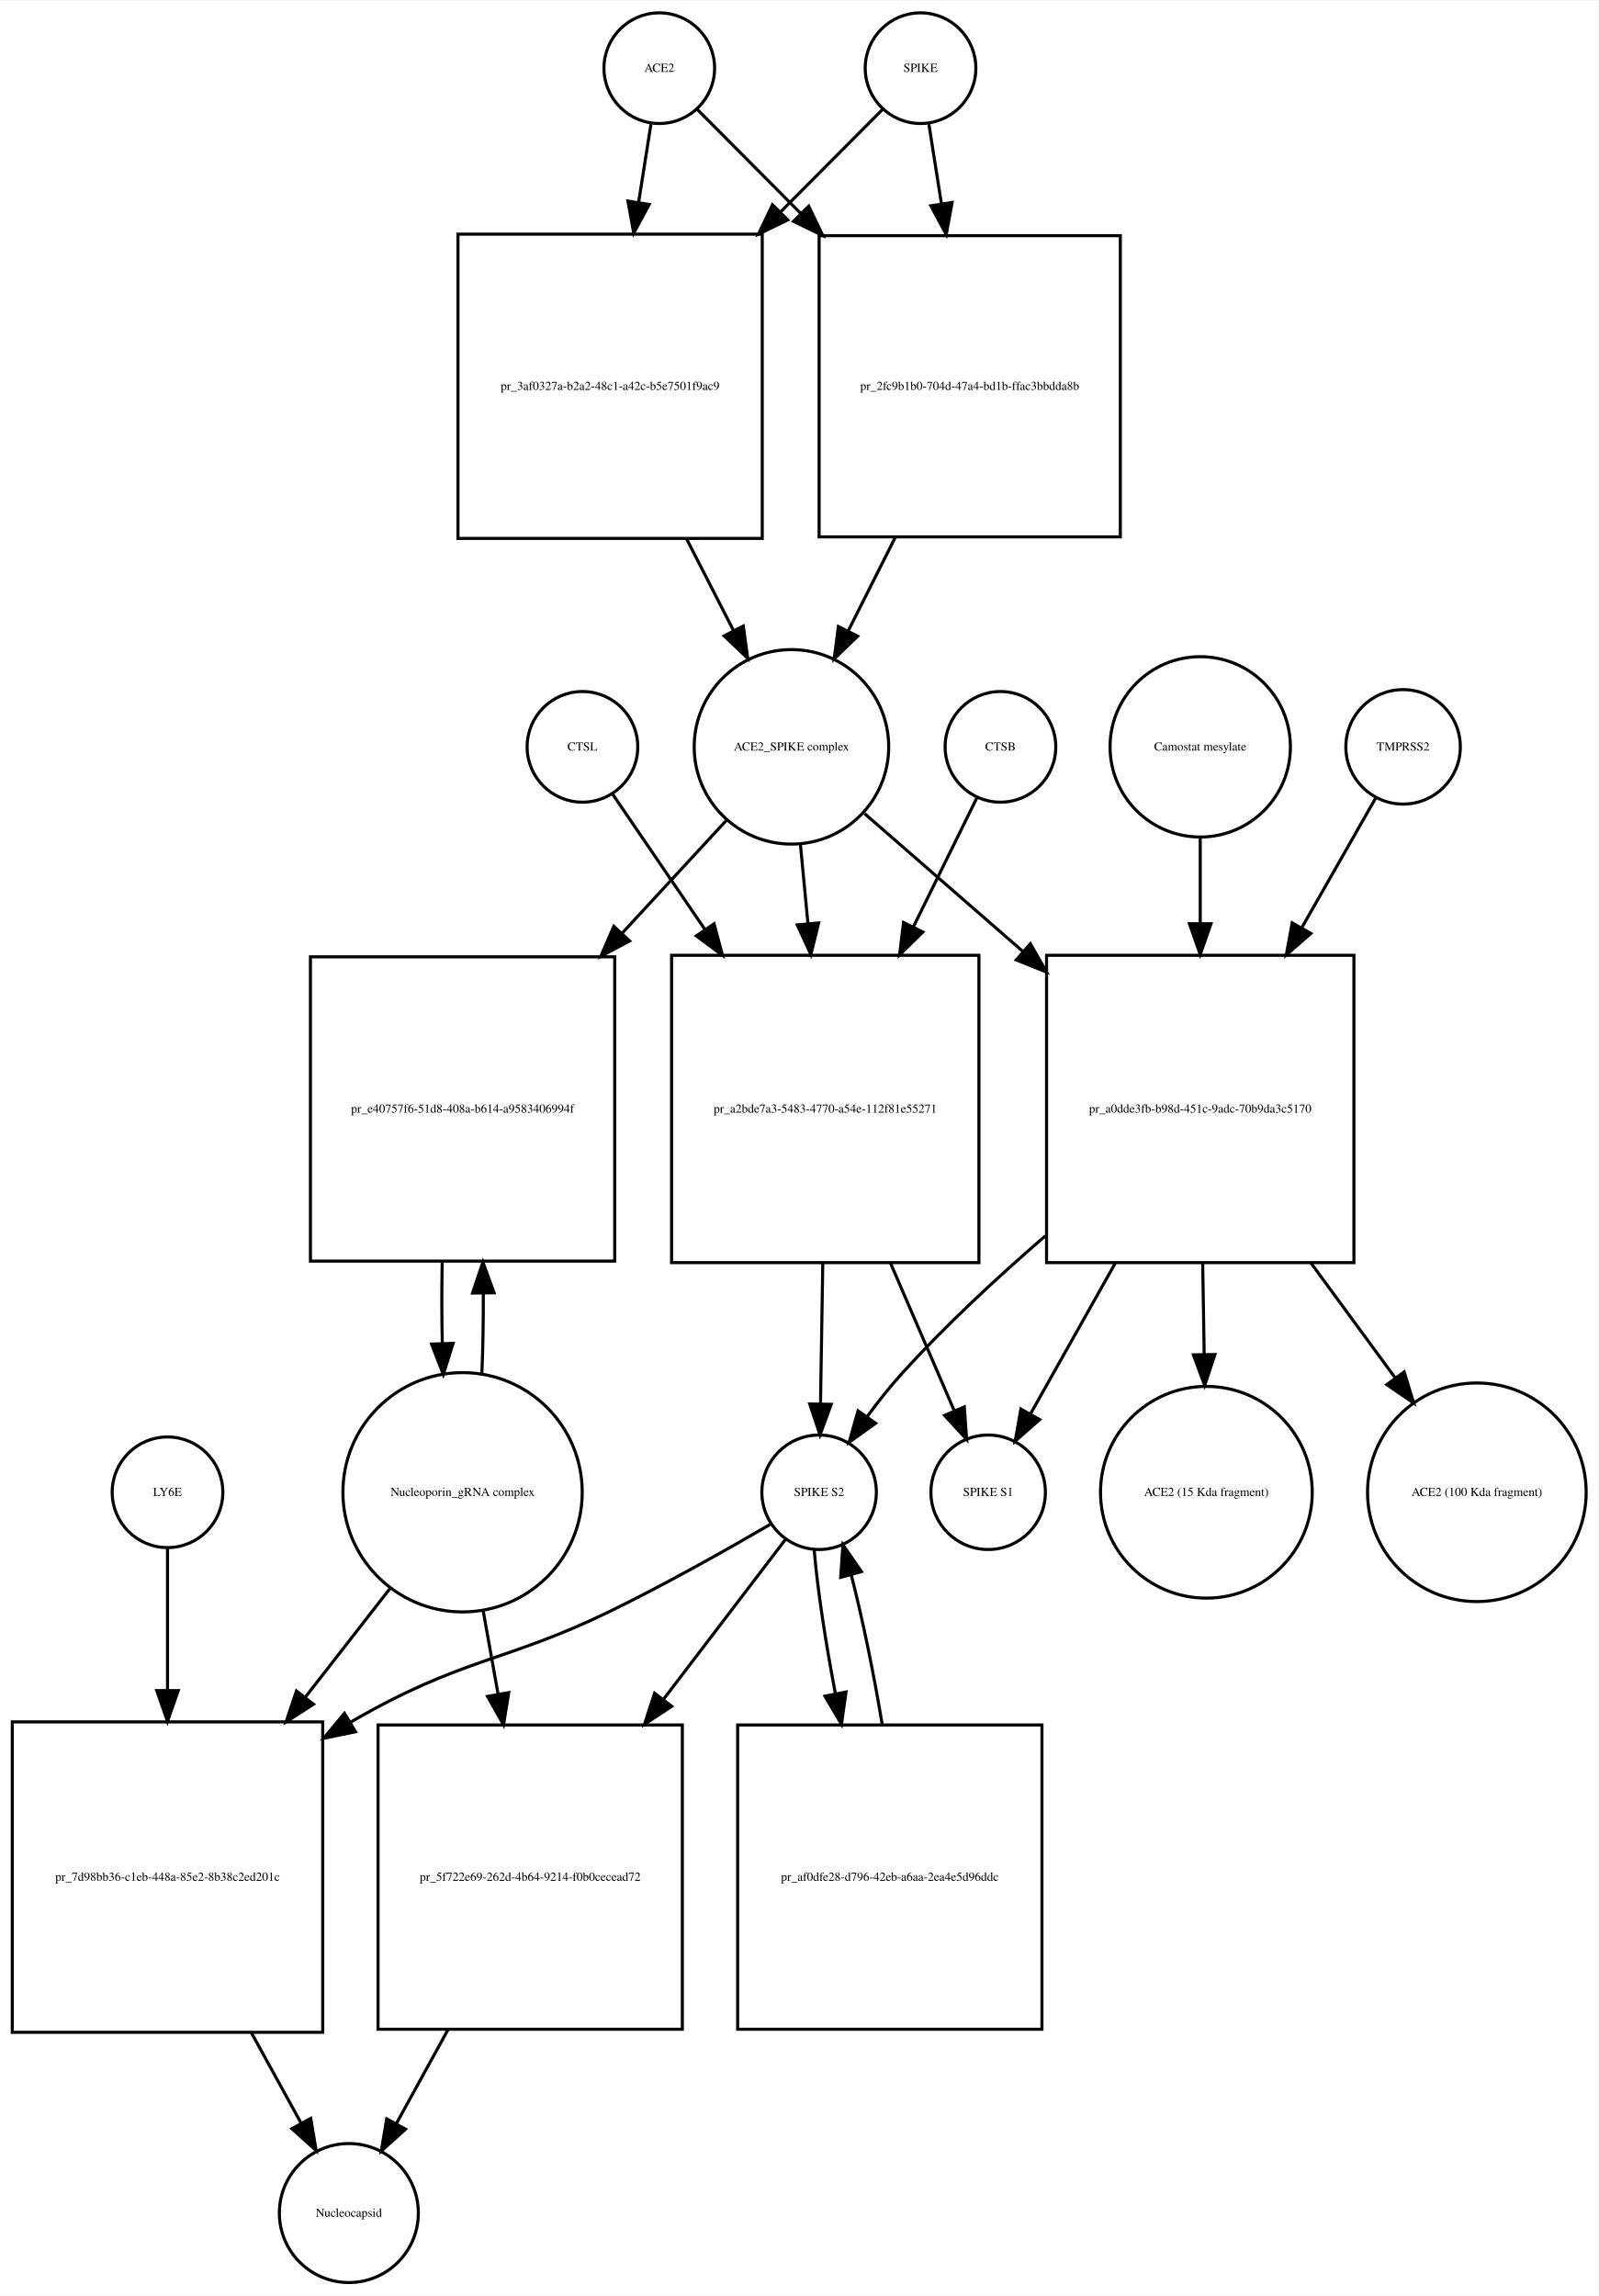
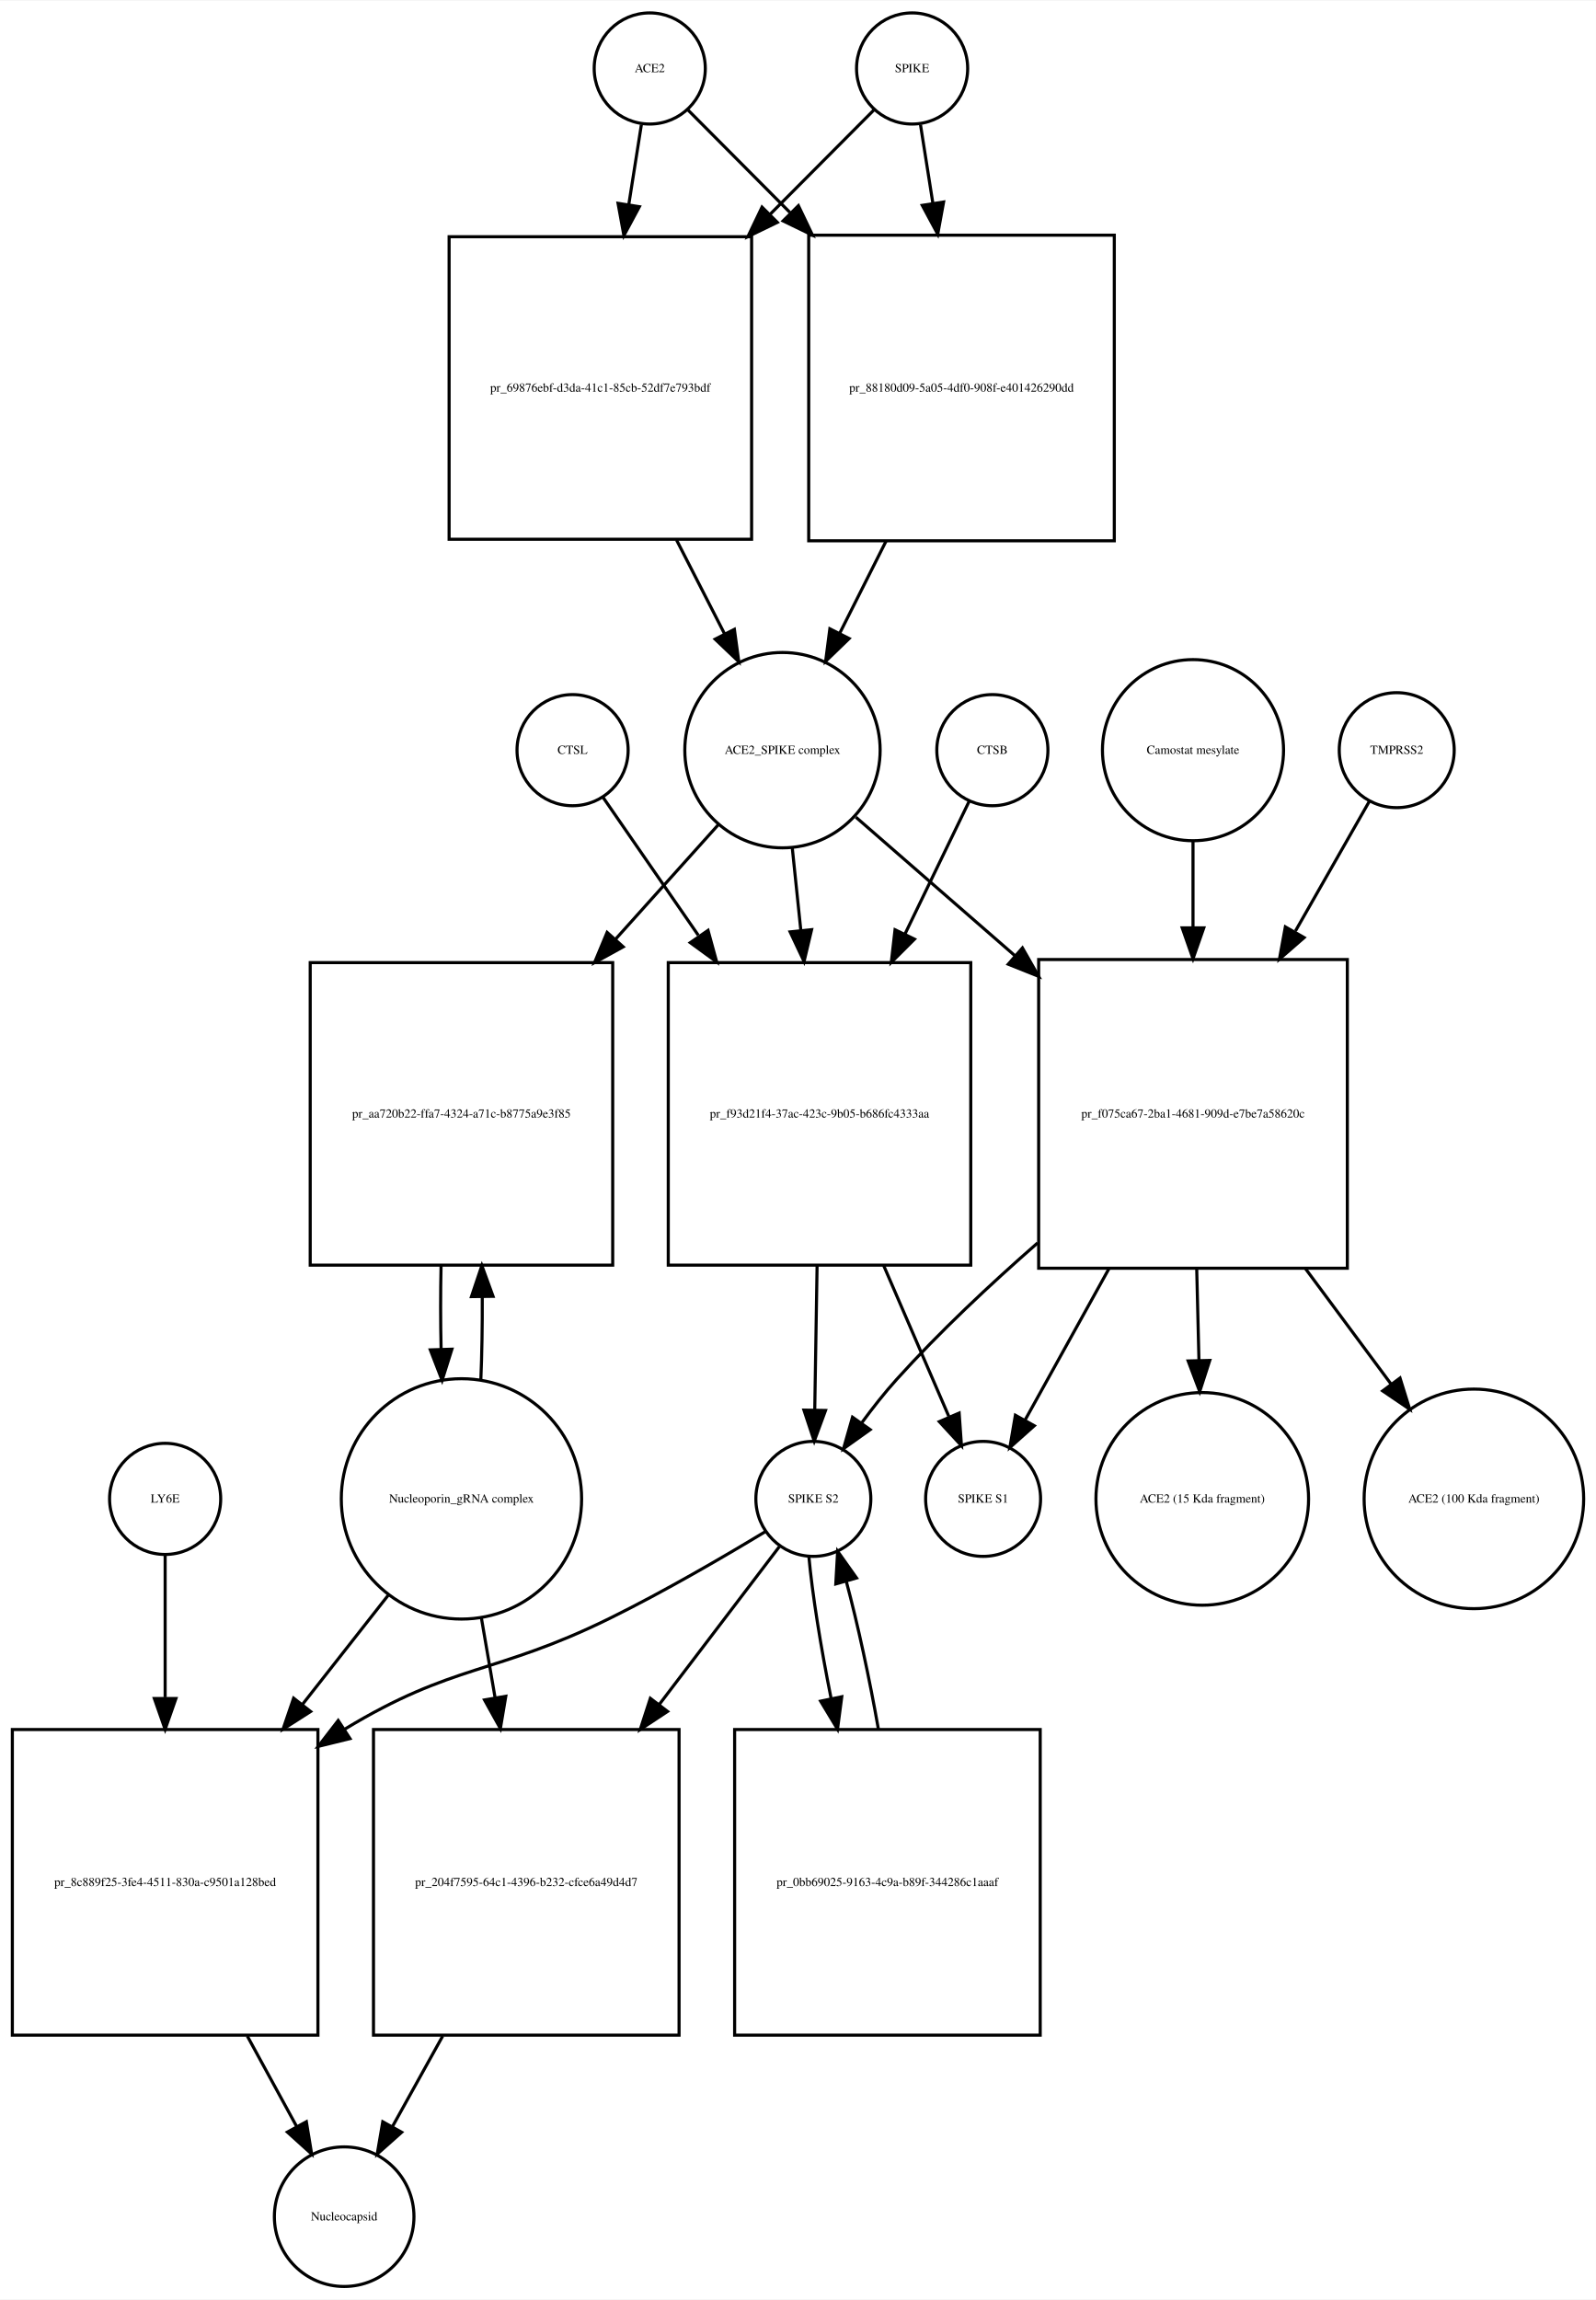
- <svg xmlns="http://www.w3.org/2000/svg" width="520pt" height="747pt" viewBox="0.00 0.00 520.03 746.68">
-   <g id="graph0" class="graph" transform="scale(1 1) rotate(0) translate(4 742.676)">
-     <polygon fill="white" stroke="none" points="-4,4 -4,-742.676 516.032,-742.676 516.032,4 -4,4" />
+ <svg xmlns="http://www.w3.org/2000/svg" width="517pt" height="745pt" viewBox="0.00 0.00 517.03 744.68">
+   <g id="graph0" class="graph" transform="scale(1 1) rotate(0) translate(4 740.676)">
+     <polygon fill="white" stroke="none" points="-4,4 -4,-740.676 513.032,-740.676 513.032,4 -4,4" />
    <g id="node1" class="node">
-       <ellipse fill="none" stroke="black" cx="210.5" cy="-720.676" rx="18" ry="18" />
-       <text text-anchor="middle" x="210.5" y="-719.476" font-family="Times,serif" font-size="4.00">ACE2</text>
+       <ellipse fill="none" stroke="black" cx="206.5" cy="-718.676" rx="18" ry="18" />
+       <text text-anchor="middle" x="206.5" y="-717.476" font-family="Times,serif" font-size="4.00">ACE2</text>
    </g>
    <g id="node2" class="node">
-       <polygon fill="none" stroke="black" points="244,-666.676 145,-666.676 145,-567.676 244,-567.676 244,-666.676" />
-       <text text-anchor="middle" x="194.5" y="-615.976" font-family="Times,serif" font-size="4.00">pr_3af0327a-b2a2-48c1-a42c-b5e7501f9ac9</text>
+       <polygon fill="none" stroke="black" points="239.5,-664.176 141.5,-664.176 141.5,-566.176 239.5,-566.176 239.5,-664.176" />
+       <text text-anchor="middle" x="190.5" y="-613.976" font-family="Times,serif" font-size="4.00">pr_69876ebf-d3da-41c1-85cb-52df7e793bdf</text>
    </g>
    <g id="edge1" class="edge">
-       <path fill="none" stroke="black" d="M207.786,-702.458C206.647,-695.231 205.248,-686.361 203.792,-677.12" />
-       <polygon fill="black" stroke="black" points="207.212,-676.338 202.197,-667.005 200.297,-677.428 207.212,-676.338" />
+       <path fill="none" stroke="black" d="M203.786,-700.458C202.621,-693.07 201.186,-683.966 199.694,-674.502" />
+       <polygon fill="black" stroke="black" points="203.143,-673.9 198.128,-664.567 196.228,-674.99 203.143,-673.9" />
    </g>
    <g id="node17" class="node">
-       <polygon fill="none" stroke="black" points="360.5,-666.176 262.5,-666.176 262.5,-568.176 360.5,-568.176 360.5,-666.176" />
-       <text text-anchor="middle" x="311.5" y="-615.976" font-family="Times,serif" font-size="4.00">pr_2fc9b1b0-704d-47a4-bd1b-ffac3bbdda8b</text>
+       <polygon fill="none" stroke="black" points="357,-664.676 258,-664.676 258,-565.676 357,-565.676 357,-664.676" />
+       <text text-anchor="middle" x="307.5" y="-613.976" font-family="Times,serif" font-size="4.00">pr_88180d09-5a05-4df0-908f-e401426290dd</text>
    </g>
    <g id="edge2" class="edge">
-       <path fill="none" stroke="black" d="M222.885,-707.23C231.596,-698.476 243.925,-686.086 256.625,-673.322" />
-       <polygon fill="black" stroke="black" points="259.126,-675.771 263.699,-666.214 254.164,-670.834 259.126,-675.771" />
+       <path fill="none" stroke="black" d="M218.885,-705.23C227.427,-696.646 239.448,-684.565 251.888,-672.064" />
+       <polygon fill="black" stroke="black" points="254.664,-674.235 259.237,-664.678 249.702,-669.298 254.664,-674.235" />
    </g>
    <g id="node3" class="node">
-       <ellipse fill="none" stroke="black" cx="253.5" cy="-499.856" rx="31.641" ry="31.641" />
-       <text text-anchor="middle" x="253.5" y="-498.656" font-family="Times,serif" font-size="4.00">ACE2_SPIKE complex</text>
+       <ellipse fill="none" stroke="black" cx="249.5" cy="-497.856" rx="31.641" ry="31.641" />
+       <text text-anchor="middle" x="249.5" y="-496.656" font-family="Times,serif" font-size="4.00">ACE2_SPIKE complex</text>
    </g>
    <g id="edge3" class="edge">
-       <path fill="none" stroke="black" d="M219.35,-567.604C224.452,-557.633 229.744,-547.289 234.596,-537.806" />
-       <polygon fill="black" stroke="black" points="237.838,-539.154 239.277,-528.657 231.606,-535.966 237.838,-539.154" />
+       <path fill="none" stroke="black" d="M215.179,-565.938C220.396,-555.742 225.819,-545.142 230.773,-535.46" />
+       <polygon fill="black" stroke="black" points="233.917,-536.998 235.356,-526.501 227.686,-533.81 233.917,-536.998" />
    </g>
    <g id="node6" class="node">
-       <polygon fill="none" stroke="black" points="196,-431.537 97,-431.537 97,-332.537 196,-332.537 196,-431.537" />
-       <text text-anchor="middle" x="146.5" y="-380.837" font-family="Times,serif" font-size="4.00">pr_e40757f6-51d8-408a-b614-a9583406994f</text>
+       <polygon fill="none" stroke="black" points="194.5,-429.037 96.5,-429.037 96.5,-331.037 194.5,-331.037 194.5,-429.037" />
+       <text text-anchor="middle" x="145.5" y="-378.837" font-family="Times,serif" font-size="4.00">pr_aa720b22-ffa7-4324-a71c-b8775a9e3f85</text>
    </g>
    <g id="edge4" class="edge">
-       <path fill="none" stroke="black" d="M232.36,-475.974C222.585,-465.393 210.501,-452.313 198.517,-439.341" />
-       <polygon fill="black" stroke="black" points="200.847,-436.705 191.49,-431.735 195.705,-441.455 200.847,-436.705" />
+       <path fill="none" stroke="black" d="M228.704,-473.697C219.091,-462.991 207.22,-449.771 195.486,-436.704" />
+       <polygon fill="black" stroke="black" points="197.897,-434.15 188.611,-429.048 192.688,-438.827 197.897,-434.15" />
    </g>
    <g id="node7" class="node">
-       <polygon fill="none" stroke="black" points="314.5,-432.037 214.5,-432.037 214.5,-332.037 314.5,-332.037 314.5,-432.037" />
-       <text text-anchor="middle" x="264.5" y="-380.837" font-family="Times,serif" font-size="4.00">pr_a2bde7a3-5483-4770-a54e-112f81e55271</text>
+       <polygon fill="none" stroke="black" points="310.5,-429.037 212.5,-429.037 212.5,-331.037 310.5,-331.037 310.5,-429.037" />
+       <text text-anchor="middle" x="261.5" y="-378.837" font-family="Times,serif" font-size="4.00">pr_f93d21f4-37ac-423c-9b05-b686fc4333aa</text>
    </g>
    <g id="edge5" class="edge">
-       <path fill="none" stroke="black" d="M256.419,-468.123C257.177,-460.138 258.02,-451.261 258.868,-442.339" />
-       <polygon fill="black" stroke="black" points="262.361,-442.58 259.822,-432.294 255.392,-441.918 262.361,-442.58" />
+       <path fill="none" stroke="black" d="M252.684,-466.123C253.541,-457.855 254.497,-448.631 255.454,-439.392" />
+       <polygon fill="black" stroke="black" points="258.939,-439.712 256.489,-429.405 251.977,-438.991 258.939,-439.712" />
    </g>
    <g id="node12" class="node">
-       <polygon fill="none" stroke="black" points="436.5,-432.037 336.5,-432.037 336.5,-332.037 436.5,-332.037 436.5,-432.037" />
-       <text text-anchor="middle" x="386.5" y="-380.837" font-family="Times,serif" font-size="4.00">pr_a0dde3fb-b98d-451c-9adc-70b9da3c5170</text>
+       <polygon fill="none" stroke="black" points="432.5,-430.037 332.5,-430.037 332.5,-330.037 432.5,-330.037 432.5,-430.037" />
+       <text text-anchor="middle" x="382.5" y="-378.837" font-family="Times,serif" font-size="4.00">pr_f075ca67-2ba1-4681-909d-e7be7a58620c</text>
    </g>
    <g id="edge6" class="edge">
-       <path fill="none" stroke="black" d="M277.278,-478.15C291.661,-465.625 310.668,-449.073 328.789,-433.293" />
-       <polygon fill="black" stroke="black" points="331.242,-435.798 336.485,-426.591 326.645,-430.519 331.242,-435.798" />
+       <path fill="none" stroke="black" d="M273.278,-476.15C287.661,-463.625 306.668,-447.073 324.789,-431.293" />
+       <polygon fill="black" stroke="black" points="327.242,-433.798 332.485,-424.591 322.645,-428.519 327.242,-433.798" />
    </g>
    <g id="node4" class="node">
-       <ellipse fill="none" stroke="black" cx="295.5" cy="-720.676" rx="18" ry="18" />
-       <text text-anchor="middle" x="295.5" y="-719.476" font-family="Times,serif" font-size="4.00">SPIKE</text>
+       <ellipse fill="none" stroke="black" cx="291.5" cy="-718.676" rx="18" ry="18" />
+       <text text-anchor="middle" x="291.5" y="-717.476" font-family="Times,serif" font-size="4.00">SPIKE</text>
    </g>
    <g id="edge7" class="edge">
-       <path fill="none" stroke="black" d="M283.115,-707.23C274.573,-698.646 262.552,-686.565 250.112,-674.064" />
-       <polygon fill="black" stroke="black" points="252.298,-671.298 242.763,-666.678 247.336,-676.235 252.298,-671.298" />
+       <path fill="none" stroke="black" d="M279.115,-705.23C270.404,-696.476 258.075,-684.086 245.375,-671.322" />
+       <polygon fill="black" stroke="black" points="247.836,-668.834 238.301,-664.214 242.874,-673.771 247.836,-668.834" />
    </g>
    <g id="edge8" class="edge">
-       <path fill="none" stroke="black" d="M298.214,-702.458C299.379,-695.07 300.814,-685.966 302.306,-676.502" />
-       <polygon fill="black" stroke="black" points="305.772,-676.99 303.872,-666.567 298.857,-675.9 305.772,-676.99" />
+       <path fill="none" stroke="black" d="M294.214,-700.458C295.353,-693.231 296.752,-684.361 298.208,-675.12" />
+       <polygon fill="black" stroke="black" points="301.703,-675.428 299.803,-665.005 294.788,-674.338 301.703,-675.428" />
    </g>
    <g id="node5" class="node">
-       <ellipse fill="none" stroke="black" cx="146.5" cy="-257.322" rx="38.929" ry="38.929" />
-       <text text-anchor="middle" x="146.5" y="-256.122" font-family="Times,serif" font-size="4.00">Nucleoporin_gRNA complex </text>
+       <ellipse fill="none" stroke="black" cx="145.5" cy="-255.322" rx="38.929" ry="38.929" />
+       <text text-anchor="middle" x="145.5" y="-254.122" font-family="Times,serif" font-size="4.00">Nucleoporin_gRNA complex </text>
    </g>
    <g id="edge9" class="edge">
-       <path fill="none" stroke="black" d="M152.768,-295.66C153.121,-304.023 153.28,-313.093 153.245,-322.093" />
-       <polygon fill="black" stroke="black" points="149.745,-322.143 153.124,-332.184 156.744,-322.227 149.745,-322.143" />
+       <path fill="none" stroke="black" d="M151.77,-293.708C152.128,-302.224 152.286,-311.471 152.243,-320.629" />
+       <polygon fill="black" stroke="black" points="148.74,-320.844 152.109,-330.889 155.739,-320.936 148.74,-320.844" />
    </g>
    <g id="node18" class="node">
-       <polygon fill="none" stroke="black" points="101,-182.608 0,-182.608 0,-81.608 101,-81.608 101,-182.608" />
-       <text text-anchor="middle" x="50.5" y="-130.908" font-family="Times,serif" font-size="4.00">pr_7d98bb36-c1eb-448a-85e2-8b38c2ed201c</text>
+       <polygon fill="none" stroke="black" points="99,-180.608 0,-180.608 0,-81.608 99,-81.608 99,-180.608" />
+       <text text-anchor="middle" x="49.5" y="-129.908" font-family="Times,serif" font-size="4.00">pr_8c889f25-3fe4-4511-830a-c9501a128bed</text>
    </g>
    <g id="edge10" class="edge">
-       <path fill="none" stroke="black" d="M123.016,-226.181C114.637,-215.427 104.897,-202.926 95.325,-190.641" />
-       <polygon fill="black" stroke="black" points="97.983,-188.357 89.076,-182.62 92.461,-192.659 97.983,-188.357" />
+       <path fill="none" stroke="black" d="M122.016,-224.426C113.546,-213.643 103.685,-201.089 94.013,-188.776" />
+       <polygon fill="black" stroke="black" points="96.631,-186.443 87.701,-180.741 91.126,-190.767 96.631,-186.443" />
    </g>
    <g id="node22" class="node">
-       <polygon fill="none" stroke="black" points="218,-181.608 119,-181.608 119,-82.608 218,-82.608 218,-181.608" />
-       <text text-anchor="middle" x="168.5" y="-130.908" font-family="Times,serif" font-size="4.00">pr_5f722e69-262d-4b64-9214-f0b0cecead72</text>
+       <polygon fill="none" stroke="black" points="216,-180.608 117,-180.608 117,-81.608 216,-81.608 216,-180.608" />
+       <text text-anchor="middle" x="166.5" y="-129.908" font-family="Times,serif" font-size="4.00">pr_204f7595-64c1-4396-b232-cfce6a49d4d7</text>
    </g>
    <g id="edge11" class="edge">
-       <path fill="none" stroke="black" d="M153.16,-219.02C154.702,-210.385 156.379,-200.992 158.04,-191.691" />
-       <polygon fill="black" stroke="black" points="161.516,-192.134 159.828,-181.675 154.625,-190.904 161.516,-192.134" />
+       <path fill="none" stroke="black" d="M151.915,-216.99C153.335,-208.728 154.872,-199.778 156.399,-190.894" />
+       <polygon fill="black" stroke="black" points="159.867,-191.38 158.111,-180.932 152.968,-190.195 159.867,-191.38" />
    </g>
    <g id="edge12" class="edge">
-       <path fill="none" stroke="black" d="M139.876,-332.184C139.699,-323.536 139.708,-314.542 139.903,-305.928" />
-       <polygon fill="black" stroke="black" points="143.41,-305.767 140.232,-295.66 136.413,-305.543 143.41,-305.767" />
+       <path fill="none" stroke="black" d="M138.891,-330.889C138.699,-322.009 138.703,-312.741 138.904,-303.879" />
+       <polygon fill="black" stroke="black" points="142.408,-303.816 139.23,-293.708 135.411,-303.591 142.408,-303.816" />
    </g>
    <g id="node8" class="node">
-       <ellipse fill="none" stroke="black" cx="262.5" cy="-257.322" rx="18.623" ry="18.623" />
-       <text text-anchor="middle" x="262.5" y="-256.122" font-family="Times,serif" font-size="4.00">SPIKE S2</text>
+       <ellipse fill="none" stroke="black" cx="259.5" cy="-255.322" rx="18.623" ry="18.623" />
+       <text text-anchor="middle" x="259.5" y="-254.122" font-family="Times,serif" font-size="4.00">SPIKE S2</text>
    </g>
    <g id="edge13" class="edge">
-       <path fill="none" stroke="black" d="M263.698,-331.831C263.444,-316.257 263.173,-299.595 262.952,-286.079" />
-       <polygon fill="black" stroke="black" points="266.451,-285.936 262.788,-275.994 259.452,-286.05 266.451,-285.936" />
+       <path fill="none" stroke="black" d="M260.715,-330.889C260.458,-315.1 260.181,-298.086 259.956,-284.302" />
+       <polygon fill="black" stroke="black" points="263.451,-283.968 259.789,-274.026 256.452,-284.082 263.451,-283.968" />
    </g>
    <g id="node11" class="node">
-       <ellipse fill="none" stroke="black" cx="317.5" cy="-257.322" rx="18.623" ry="18.623" />
-       <text text-anchor="middle" x="317.5" y="-256.122" font-family="Times,serif" font-size="4.00">SPIKE S1</text>
+       <ellipse fill="none" stroke="black" cx="314.5" cy="-255.322" rx="18.623" ry="18.623" />
+       <text text-anchor="middle" x="314.5" y="-254.122" font-family="Times,serif" font-size="4.00">SPIKE S1</text>
    </g>
    <g id="edge14" class="edge">
-       <path fill="none" stroke="black" d="M285.752,-331.831C292.843,-315.412 300.457,-297.784 306.45,-283.907" />
-       <polygon fill="black" stroke="black" points="309.745,-285.105 310.497,-274.537 303.319,-282.329 309.745,-285.105" />
+       <path fill="none" stroke="black" d="M282.295,-330.889C289.482,-314.247 297.258,-296.244 303.368,-282.097" />
+       <polygon fill="black" stroke="black" points="306.738,-283.121 307.49,-272.553 300.312,-280.345 306.738,-283.121" />
    </g>
    <g id="edge15" class="edge">
-       <path fill="none" stroke="black" d="M246.813,-247.001C233.19,-239.056 212.824,-227.539 194.5,-218.608 160.214,-201.898 146.454,-203.658 109.982,-182.474" />
-       <polygon fill="black" stroke="black" points="111.673,-179.407 101.298,-177.257 108.067,-185.407 111.673,-179.407" />
+       <path fill="none" stroke="black" d="M244.057,-244.779C230.865,-236.802 211.257,-225.357 193.5,-216.608 156.331,-198.295 142.902,-202.14 107.5,-180.608 107.412,-180.555 107.325,-180.502 107.237,-180.448" />
+       <polygon fill="black" stroke="black" points="109.389,-177.673 99.1,-175.146 105.568,-183.538 109.389,-177.673" />
    </g>
    <g id="node21" class="node">
-       <polygon fill="none" stroke="black" points="335,-181.608 236,-181.608 236,-82.608 335,-82.608 335,-181.608" />
-       <text text-anchor="middle" x="285.5" y="-130.908" font-family="Times,serif" font-size="4.00">pr_af0dfe28-d796-42eb-a6aa-2ea4e5d96ddc</text>
+       <polygon fill="none" stroke="black" points="333,-180.608 234,-180.608 234,-81.608 333,-81.608 333,-180.608" />
+       <text text-anchor="middle" x="283.5" y="-129.908" font-family="Times,serif" font-size="4.00">pr_0bb69025-9163-4c9a-b89f-344286c1aaaf</text>
    </g>
    <g id="edge16" class="edge">
-       <path fill="none" stroke="black" d="M260.895,-238.669C261.904,-226.264 264.531,-208.899 267.795,-191.83" />
-       <polygon fill="black" stroke="black" points="271.261,-192.345 269.783,-181.854 264.396,-190.977 271.261,-192.345" />
+       <path fill="none" stroke="black" d="M258.038,-236.812C259.143,-224.564 261.891,-207.439 265.273,-190.582" />
+       <polygon fill="black" stroke="black" points="268.713,-191.23 267.33,-180.726 261.86,-189.8 268.713,-191.23" />
    </g>
    <g id="edge17" class="edge">
-       <path fill="none" stroke="black" d="M251.717,-242.188C241.841,-229.243 226.553,-209.203 211.761,-189.815" />
-       <polygon fill="black" stroke="black" points="214.54,-187.686 205.691,-181.858 208.974,-191.932 214.54,-187.686" />
+       <path fill="none" stroke="black" d="M248.466,-239.823C238.741,-227.043 223.92,-207.566 209.543,-188.672" />
+       <polygon fill="black" stroke="black" points="212.265,-186.47 203.424,-180.631 206.695,-190.709 212.265,-186.47" />
    </g>
    <g id="node9" class="node">
-       <ellipse fill="none" stroke="black" cx="321.5" cy="-499.856" rx="18" ry="18" />
-       <text text-anchor="middle" x="321.5" y="-498.656" font-family="Times,serif" font-size="4.00">CTSB</text>
+       <ellipse fill="none" stroke="black" cx="317.5" cy="-497.856" rx="18" ry="18" />
+       <text text-anchor="middle" x="317.5" y="-496.656" font-family="Times,serif" font-size="4.00">CTSB</text>
    </g>
    <g id="edge18" class="edge">
-       <path fill="none" stroke="black" d="M313.813,-483.236C308.402,-472.242 300.791,-456.777 293.164,-441.279" />
-       <polygon fill="black" stroke="black" points="296.244,-439.612 288.688,-432.185 289.963,-442.703 296.244,-439.612" />
+       <path fill="none" stroke="black" d="M309.948,-481.236C304.532,-470.036 296.872,-454.194 289.239,-438.406" />
+       <polygon fill="black" stroke="black" points="292.268,-436.632 284.764,-429.152 285.966,-439.679 292.268,-436.632" />
    </g>
    <g id="node10" class="node">
-       <ellipse fill="none" stroke="black" cx="185.5" cy="-499.856" rx="18" ry="18" />
-       <text text-anchor="middle" x="185.5" y="-498.656" font-family="Times,serif" font-size="4.00">CTSL</text>
+       <ellipse fill="none" stroke="black" cx="181.5" cy="-497.856" rx="18" ry="18" />
+       <text text-anchor="middle" x="181.5" y="-496.656" font-family="Times,serif" font-size="4.00">CTSL</text>
    </g>
    <g id="edge19" class="edge">
-       <path fill="none" stroke="black" d="M195.187,-484.655C202.836,-473.441 214.05,-457 225.239,-440.596" />
-       <polygon fill="black" stroke="black" points="228.325,-442.283 231.068,-432.05 222.542,-438.339 228.325,-442.283" />
+       <path fill="none" stroke="black" d="M191.31,-482.655C199.162,-471.287 210.725,-454.546 222.21,-437.919" />
+       <polygon fill="black" stroke="black" points="225.385,-439.481 228.188,-429.264 219.625,-435.502 225.385,-439.481" />
    </g>
    <g id="edge20" class="edge">
-       <path fill="none" stroke="black" d="M336.111,-340.737C320.467,-327.235 303.634,-311.632 289.5,-296.037 285.579,-291.711 281.714,-286.81 278.187,-282.008" />
-       <polygon fill="black" stroke="black" points="280.89,-279.767 272.265,-273.614 275.17,-283.802 280.89,-279.767" />
+       <path fill="none" stroke="black" d="M332.164,-338.24C316.823,-324.834 300.363,-309.412 286.5,-294.037 282.591,-289.701 278.73,-284.796 275.204,-279.992" />
+       <polygon fill="black" stroke="black" points="277.907,-277.751 269.281,-271.599 272.187,-281.787 277.907,-277.751" />
    </g>
    <g id="edge21" class="edge">
-       <path fill="none" stroke="black" d="M358.833,-331.831C349.389,-315.036 339.234,-296.976 331.353,-282.96" />
-       <polygon fill="black" stroke="black" points="334.249,-280.969 326.297,-273.968 328.147,-284.4 334.249,-280.969" />
+       <path fill="none" stroke="black" d="M355.234,-329.831C345.927,-313.036 335.919,-294.976 328.152,-280.96" />
+       <polygon fill="black" stroke="black" points="331.078,-279.018 323.169,-271.968 324.955,-282.411 331.078,-279.018" />
    </g>
    <g id="node15" class="node">
-       <ellipse fill="none" stroke="black" cx="388.5" cy="-257.322" rx="34.443" ry="34.443" />
-       <text text-anchor="middle" x="388.5" y="-256.122" font-family="Times,serif" font-size="4.00">ACE2 (15 Kda fragment)</text>
+       <ellipse fill="none" stroke="black" cx="385.5" cy="-255.322" rx="34.443" ry="34.443" />
+       <text text-anchor="middle" x="385.5" y="-254.122" font-family="Times,serif" font-size="4.00">ACE2 (15 Kda fragment)</text>
    </g>
    <g id="edge22" class="edge">
-       <path fill="none" stroke="black" d="M387.302,-331.831C387.462,-322.038 387.628,-311.814 387.785,-302.212" />
-       <polygon fill="black" stroke="black" points="391.286,-302.144 387.95,-292.088 384.287,-302.03 391.286,-302.144" />
+       <path fill="none" stroke="black" d="M383.703,-329.831C383.942,-320.038 384.192,-309.814 384.427,-300.212" />
+       <polygon fill="black" stroke="black" points="387.929,-300.171 384.675,-290.088 380.931,-299.999 387.929,-300.171" />
    </g>
    <g id="node16" class="node">
-       <ellipse fill="none" stroke="black" cx="476.5" cy="-257.322" rx="35.564" ry="35.564" />
-       <text text-anchor="middle" x="476.5" y="-256.122" font-family="Times,serif" font-size="4.00">ACE2 (100 Kda fragment)</text>
+       <ellipse fill="none" stroke="black" cx="473.5" cy="-255.322" rx="35.564" ry="35.564" />
+       <text text-anchor="middle" x="473.5" y="-254.122" font-family="Times,serif" font-size="4.00">ACE2 (100 Kda fragment)</text>
    </g>
    <g id="edge23" class="edge">
-       <path fill="none" stroke="black" d="M422.588,-331.831C431.718,-319.383 441.357,-306.239 449.921,-294.563" />
-       <polygon fill="black" stroke="black" points="452.852,-296.484 455.944,-286.351 447.207,-292.344 452.852,-296.484" />
+       <path fill="none" stroke="black" d="M418.989,-329.831C428.22,-317.383 437.967,-304.239 446.626,-292.563" />
+       <polygon fill="black" stroke="black" points="449.57,-294.468 452.715,-284.351 443.948,-290.298 449.57,-294.468" />
    </g>
    <g id="node13" class="node">
-       <ellipse fill="none" stroke="black" cx="452.5" cy="-499.856" rx="18.623" ry="18.623" />
-       <text text-anchor="middle" x="452.5" y="-498.656" font-family="Times,serif" font-size="4.00">TMPRSS2</text>
+       <ellipse fill="none" stroke="black" cx="448.5" cy="-497.856" rx="18.623" ry="18.623" />
+       <text text-anchor="middle" x="448.5" y="-496.656" font-family="Times,serif" font-size="4.00">TMPRSS2</text>
    </g>
    <g id="edge24" class="edge">
-       <path fill="none" stroke="black" d="M443.599,-483.236C437.334,-472.242 428.521,-456.777 419.69,-441.279" />
-       <polygon fill="black" stroke="black" points="422.499,-439.14 414.507,-432.185 416.417,-442.606 422.499,-439.14" />
+       <path fill="none" stroke="black" d="M439.599,-481.236C433.334,-470.242 424.521,-454.777 415.69,-439.279" />
+       <polygon fill="black" stroke="black" points="418.499,-437.14 410.507,-430.185 412.417,-440.606 418.499,-437.14" />
    </g>
    <g id="node14" class="node">
-       <ellipse fill="none" stroke="black" cx="386.5" cy="-499.856" rx="29.337" ry="29.337" />
-       <text text-anchor="middle" x="386.5" y="-498.656" font-family="Times,serif" font-size="4.00">Camostat mesylate</text>
+       <ellipse fill="none" stroke="black" cx="382.5" cy="-497.856" rx="29.337" ry="29.337" />
+       <text text-anchor="middle" x="382.5" y="-496.656" font-family="Times,serif" font-size="4.00">Camostat mesylate</text>
    </g>
    <g id="edge25" class="edge">
-       <path fill="none" stroke="black" d="M386.5,-470.524C386.5,-461.975 386.5,-452.25 386.5,-442.467" />
-       <polygon fill="black" stroke="black" points="390,-442.299 386.5,-432.299 383,-442.299 390,-442.299" />
+       <path fill="none" stroke="black" d="M382.5,-468.524C382.5,-459.975 382.5,-450.25 382.5,-440.467" />
+       <polygon fill="black" stroke="black" points="386,-440.299 382.5,-430.299 379,-440.299 386,-440.299" />
    </g>
    <g id="edge26" class="edge">
-       <path fill="none" stroke="black" d="M287.239,-567.938C282.111,-557.742 276.779,-547.142 271.91,-537.46" />
-       <polygon fill="black" stroke="black" points="275.024,-535.862 267.404,-528.501 268.77,-539.008 275.024,-535.862" />
+       <path fill="none" stroke="black" d="M283.071,-565.604C278.056,-555.633 272.853,-545.289 268.084,-535.806" />
+       <polygon fill="black" stroke="black" points="271.102,-534.018 263.482,-526.657 264.849,-537.164 271.102,-534.018" />
    </g>
    <g id="node19" class="node">
-       <ellipse fill="none" stroke="black" cx="109.5" cy="-22.804" rx="22.61" ry="22.61" />
-       <text text-anchor="middle" x="109.5" y="-21.604" font-family="Times,serif" font-size="4.00">Nucleocapsid</text>
+       <ellipse fill="none" stroke="black" cx="107.5" cy="-22.804" rx="22.61" ry="22.61" />
+       <text text-anchor="middle" x="107.5" y="-21.604" font-family="Times,serif" font-size="4.00">Nucleocapsid</text>
    </g>
    <g id="edge27" class="edge">
-       <path fill="none" stroke="black" d="M77.755,-81.54C83.312,-71.432 88.977,-61.13 93.953,-52.08" />
-       <polygon fill="black" stroke="black" points="97.105,-53.611 98.856,-43.162 90.971,-50.239 97.105,-53.611" />
+       <path fill="none" stroke="black" d="M76.124,-81.312C81.605,-71.266 87.2,-61.01 92.119,-51.995" />
+       <polygon fill="black" stroke="black" points="95.25,-53.564 96.967,-43.109 89.105,-50.211 95.25,-53.564" />
    </g>
    <g id="node20" class="node">
-       <ellipse fill="none" stroke="black" cx="50.5" cy="-257.322" rx="18" ry="18" />
-       <text text-anchor="middle" x="50.5" y="-256.122" font-family="Times,serif" font-size="4.00">LY6E</text>
+       <ellipse fill="none" stroke="black" cx="49.5" cy="-255.322" rx="18" ry="18" />
+       <text text-anchor="middle" x="49.5" y="-254.122" font-family="Times,serif" font-size="4.00">LY6E</text>
    </g>
    <g id="edge28" class="edge">
-       <path fill="none" stroke="black" d="M50.5,-239.19C50.5,-227.088 50.5,-210.084 50.5,-193.228" />
-       <polygon fill="black" stroke="black" points="54,-192.797 50.5,-182.797 47,-192.797 54,-192.797" />
+       <path fill="none" stroke="black" d="M49.5,-237.071C49.5,-224.92 49.5,-207.88 49.5,-191.057" />
+       <polygon fill="black" stroke="black" points="53,-190.657 49.5,-180.657 46,-190.657 53,-190.657" />
    </g>
    <g id="edge29" class="edge">
-       <path fill="none" stroke="black" d="M283.046,-181.684C280.304,-198.252 276.639,-216.138 273,-230.246" />
-       <polygon fill="black" stroke="black" points="269.535,-229.643 270.238,-240.214 276.281,-231.512 269.535,-229.643" />
+       <path fill="none" stroke="black" d="M280.557,-180.833C277.685,-197.15 273.906,-214.697 270.186,-228.552" />
+       <polygon fill="black" stroke="black" points="266.77,-227.767 267.369,-238.345 273.497,-229.703 266.77,-227.767" />
    </g>
    <g id="edge30" class="edge">
-       <path fill="none" stroke="black" d="M141.762,-82.48C135.999,-71.999 130.095,-61.261 124.939,-51.883" />
-       <polygon fill="black" stroke="black" points="127.95,-50.095 120.065,-43.019 121.816,-53.468 127.95,-50.095" />
+       <path fill="none" stroke="black" d="M139.418,-81.312C133.842,-71.266 128.15,-61.01 123.146,-51.995" />
+       <polygon fill="black" stroke="black" points="126.127,-50.154 118.214,-43.109 120.007,-53.551 126.127,-50.154" />
    </g>
  </g>
</svg>
